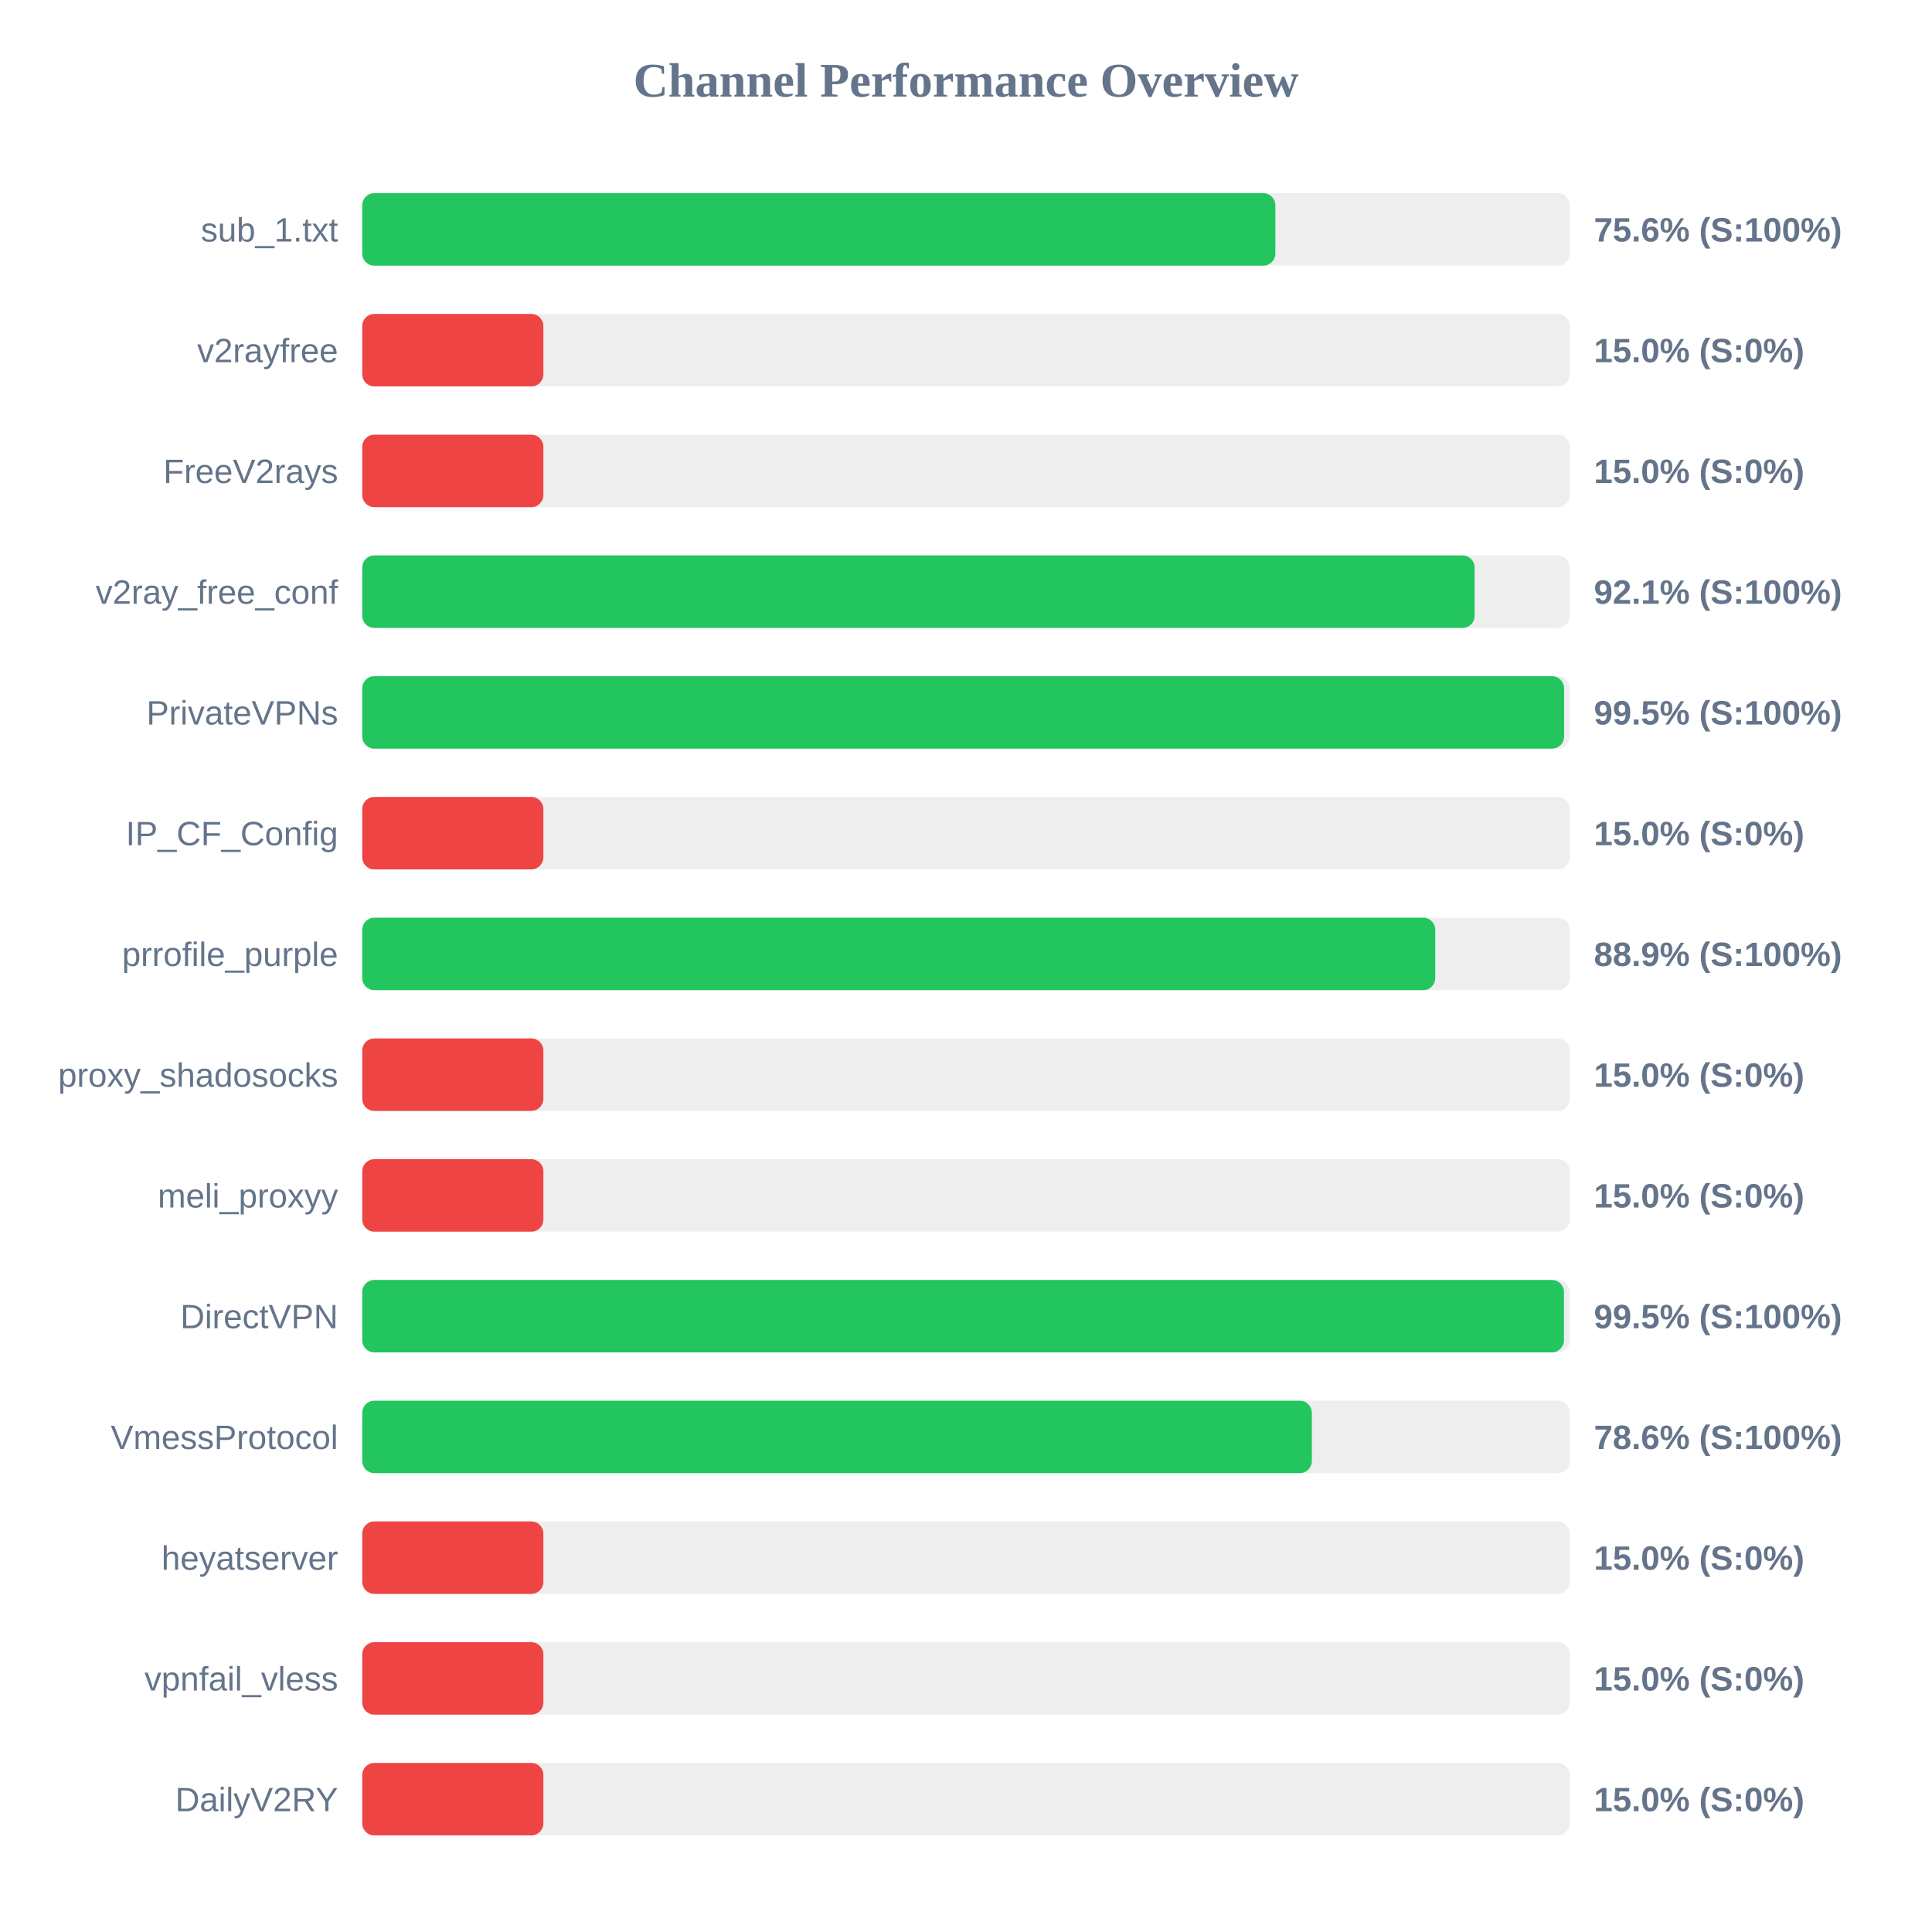
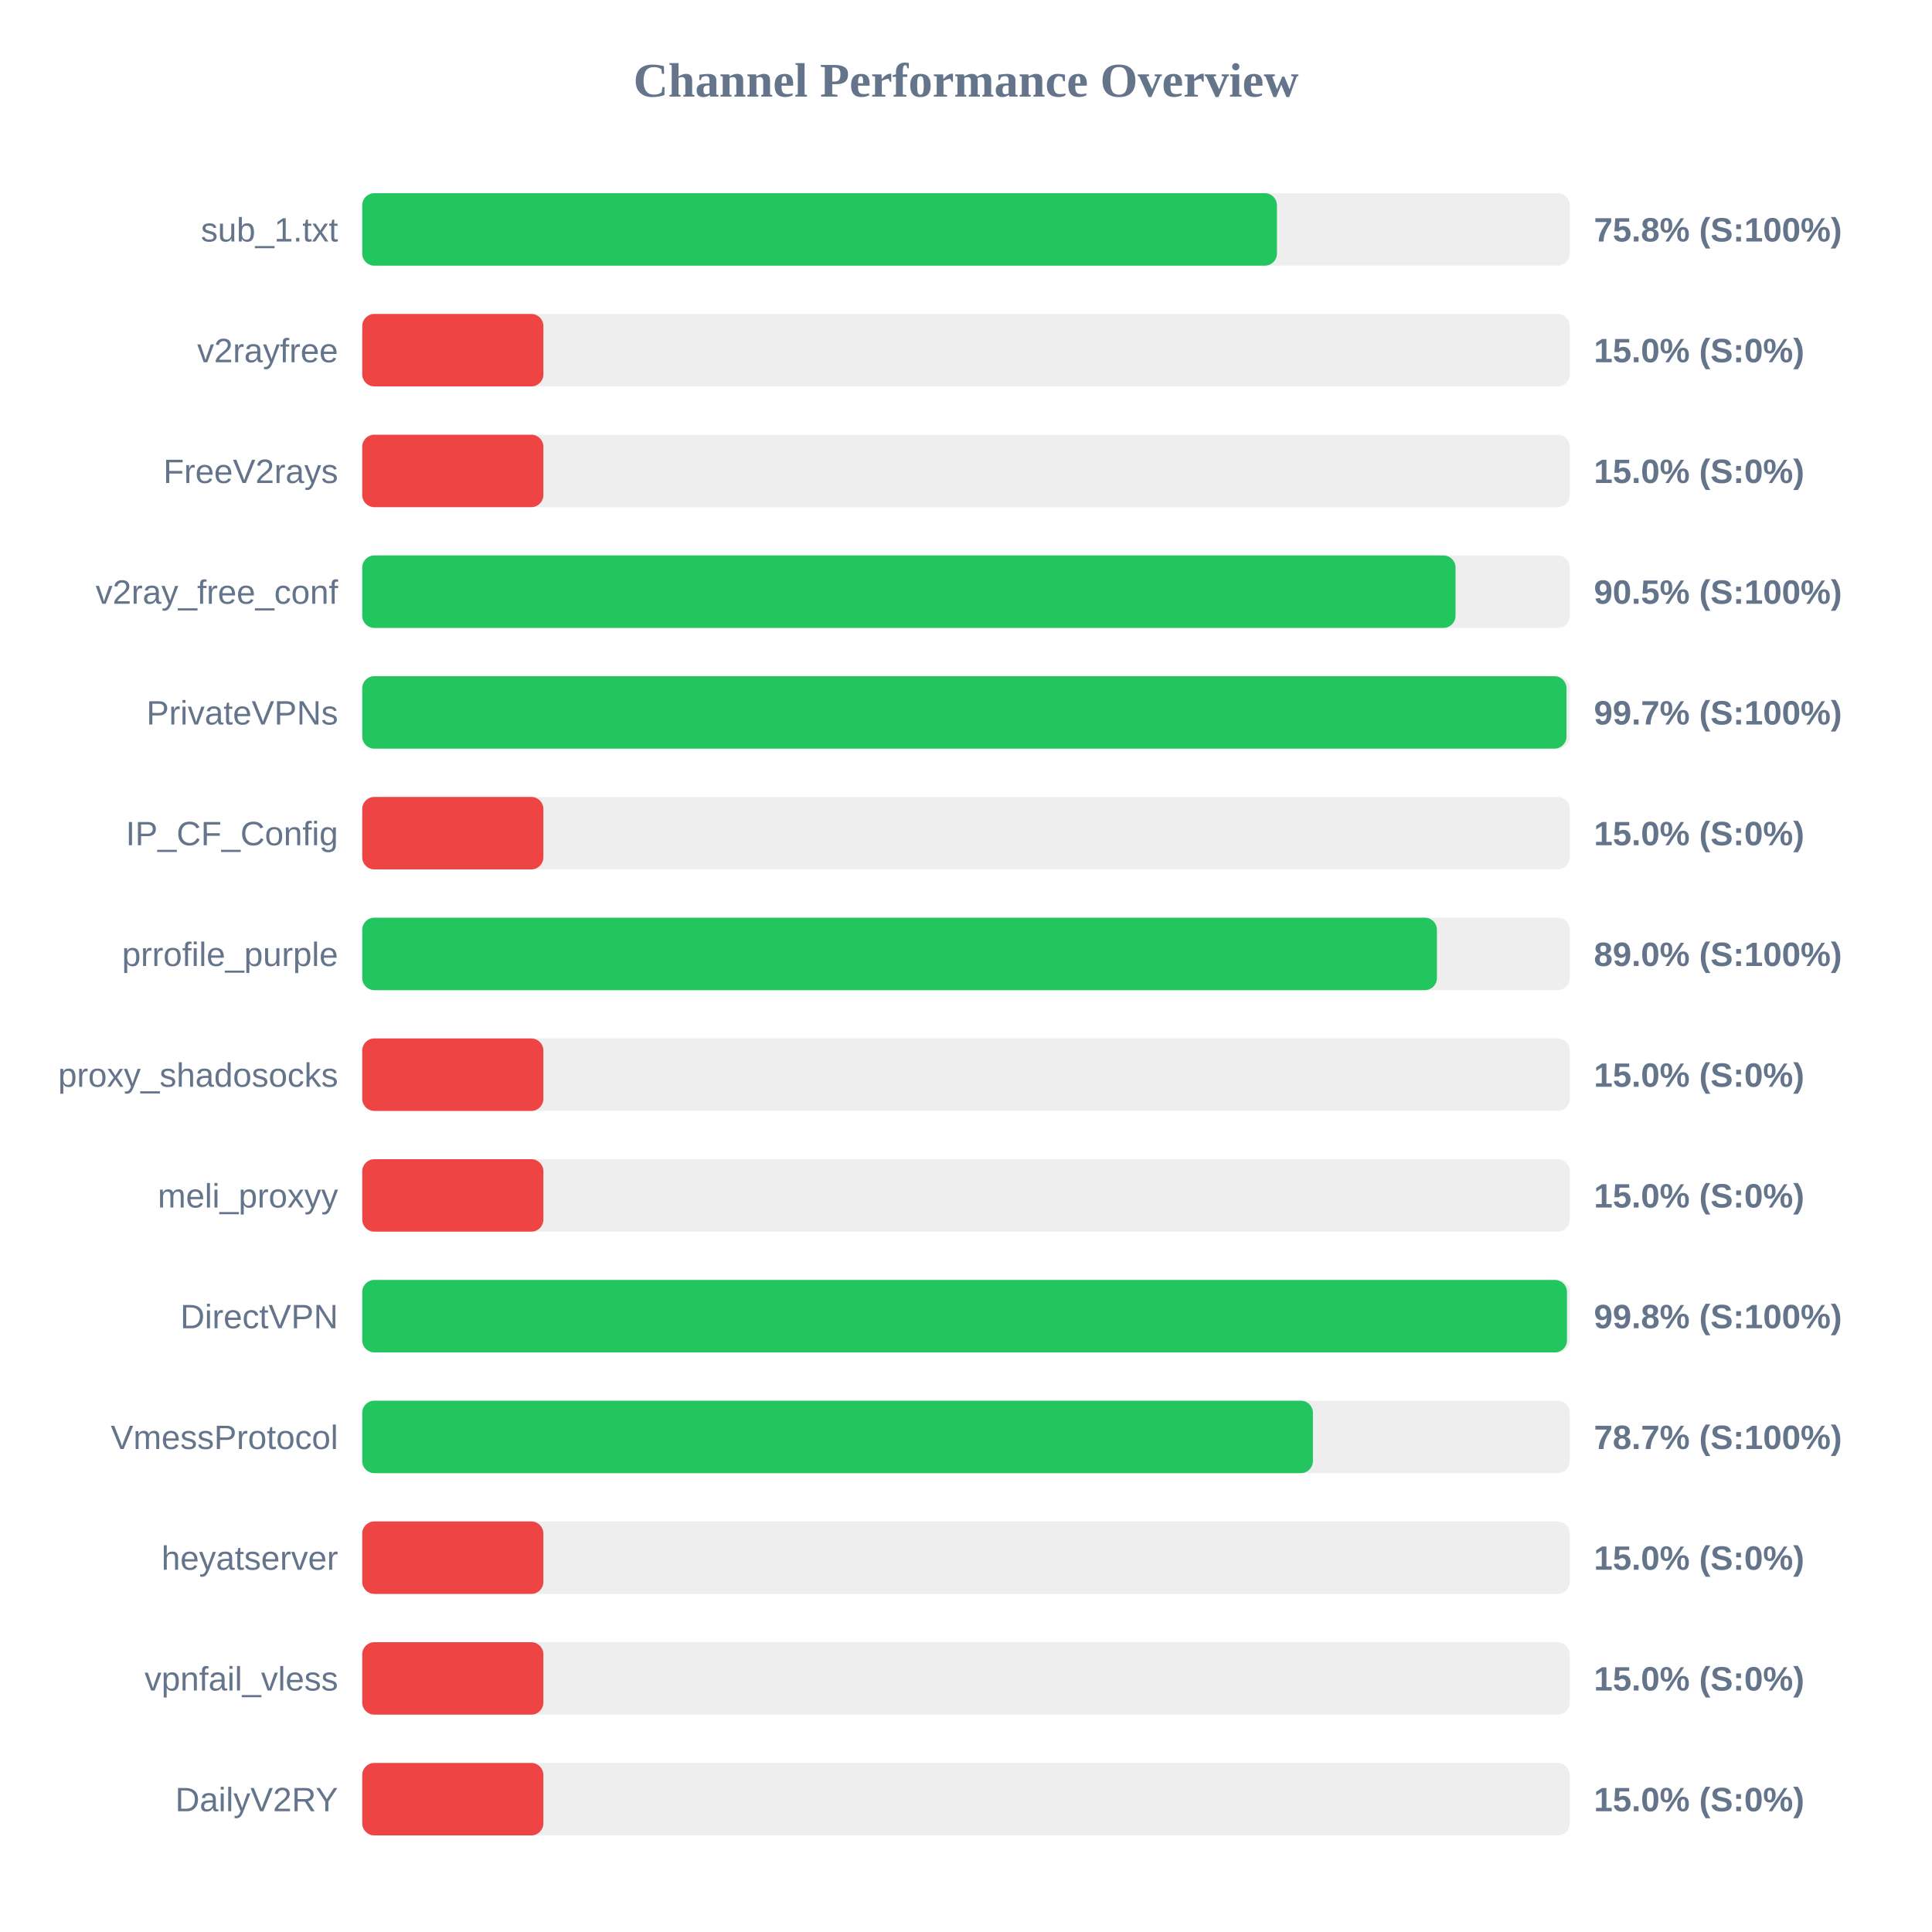
<svg xmlns="http://www.w3.org/2000/svg" width="800" height="800" version="1.1">
  <style>
        .row { font: 14px Arial; fill: #64748b; }
        .score { font: bold 14px Arial; fill: #64748b; }
    </style>
  <text x="400" y="40" text-anchor="middle" font-size="20px" font-weight="bold" fill="#64748b">Channel Performance Overview</text>
  <rect x="150" y="80" width="500" height="30" fill="#eee" rx="5" />
-   <rect x="150" y="80" width="378.1" height="30" fill="#22c55e" rx="5" />
+   <rect x="150" y="80" width="378.75" height="30" fill="#22c55e" rx="5" />
  <text x="140" y="100" text-anchor="end" class="row">sub_1.txt</text>
-   <text x="660" y="100" text-anchor="start" class="score">75.6% (S:100%)</text>
+   <text x="660" y="100" text-anchor="start" class="score">75.8% (S:100%)</text>
  <rect x="150" y="130" width="500" height="30" fill="#eee" rx="5" />
  <rect x="150" y="130" width="75.0" height="30" fill="#ef4444" rx="5" />
  <text x="140" y="150" text-anchor="end" class="row">v2rayfree</text>
  <text x="660" y="150" text-anchor="start" class="score">15.0% (S:0%)</text>
  <rect x="150" y="180" width="500" height="30" fill="#eee" rx="5" />
  <rect x="150" y="180" width="75.0" height="30" fill="#ef4444" rx="5" />
  <text x="140" y="200" text-anchor="end" class="row">FreeV2rays</text>
  <text x="660" y="200" text-anchor="start" class="score">15.0% (S:0%)</text>
  <rect x="150" y="230" width="500" height="30" fill="#eee" rx="5" />
-   <rect x="150" y="230" width="460.6" height="30" fill="#22c55e" rx="5" />
+   <rect x="150" y="230" width="452.7" height="30" fill="#22c55e" rx="5" />
  <text x="140" y="250" text-anchor="end" class="row">v2ray_free_conf</text>
-   <text x="660" y="250" text-anchor="start" class="score">92.1% (S:100%)</text>
+   <text x="660" y="250" text-anchor="start" class="score">90.5% (S:100%)</text>
  <rect x="150" y="280" width="500" height="30" fill="#eee" rx="5" />
-   <rect x="150" y="280" width="497.65" height="30" fill="#22c55e" rx="5" />
+   <rect x="150" y="280" width="498.65" height="30" fill="#22c55e" rx="5" />
  <text x="140" y="300" text-anchor="end" class="row">PrivateVPNs</text>
-   <text x="660" y="300" text-anchor="start" class="score">99.5% (S:100%)</text>
+   <text x="660" y="300" text-anchor="start" class="score">99.7% (S:100%)</text>
  <rect x="150" y="330" width="500" height="30" fill="#eee" rx="5" />
  <rect x="150" y="330" width="75.0" height="30" fill="#ef4444" rx="5" />
  <text x="140" y="350" text-anchor="end" class="row">IP_CF_Config</text>
  <text x="660" y="350" text-anchor="start" class="score">15.0% (S:0%)</text>
  <rect x="150" y="380" width="500" height="30" fill="#eee" rx="5" />
-   <rect x="150" y="380" width="444.3" height="30" fill="#22c55e" rx="5" />
+   <rect x="150" y="380" width="445.0" height="30" fill="#22c55e" rx="5" />
  <text x="140" y="400" text-anchor="end" class="row">prrofile_purple</text>
-   <text x="660" y="400" text-anchor="start" class="score">88.9% (S:100%)</text>
+   <text x="660" y="400" text-anchor="start" class="score">89.0% (S:100%)</text>
  <rect x="150" y="430" width="500" height="30" fill="#eee" rx="5" />
  <rect x="150" y="430" width="75.0" height="30" fill="#ef4444" rx="5" />
  <text x="140" y="450" text-anchor="end" class="row">proxy_shadosocks</text>
  <text x="660" y="450" text-anchor="start" class="score">15.0% (S:0%)</text>
  <rect x="150" y="480" width="500" height="30" fill="#eee" rx="5" />
  <rect x="150" y="480" width="75.0" height="30" fill="#ef4444" rx="5" />
  <text x="140" y="500" text-anchor="end" class="row">meli_proxyy</text>
  <text x="660" y="500" text-anchor="start" class="score">15.0% (S:0%)</text>
  <rect x="150" y="530" width="500" height="30" fill="#eee" rx="5" />
-   <rect x="150" y="530" width="497.6" height="30" fill="#22c55e" rx="5" />
+   <rect x="150" y="530" width="498.85" height="30" fill="#22c55e" rx="5" />
  <text x="140" y="550" text-anchor="end" class="row">DirectVPN</text>
-   <text x="660" y="550" text-anchor="start" class="score">99.5% (S:100%)</text>
+   <text x="660" y="550" text-anchor="start" class="score">99.8% (S:100%)</text>
  <rect x="150" y="580" width="500" height="30" fill="#eee" rx="5" />
-   <rect x="150" y="580" width="393.2" height="30" fill="#22c55e" rx="5" />
+   <rect x="150" y="580" width="393.65" height="30" fill="#22c55e" rx="5" />
  <text x="140" y="600" text-anchor="end" class="row">VmessProtocol</text>
-   <text x="660" y="600" text-anchor="start" class="score">78.6% (S:100%)</text>
+   <text x="660" y="600" text-anchor="start" class="score">78.7% (S:100%)</text>
  <rect x="150" y="630" width="500" height="30" fill="#eee" rx="5" />
  <rect x="150" y="630" width="75.0" height="30" fill="#ef4444" rx="5" />
  <text x="140" y="650" text-anchor="end" class="row">heyatserver</text>
  <text x="660" y="650" text-anchor="start" class="score">15.0% (S:0%)</text>
  <rect x="150" y="680" width="500" height="30" fill="#eee" rx="5" />
  <rect x="150" y="680" width="75.0" height="30" fill="#ef4444" rx="5" />
  <text x="140" y="700" text-anchor="end" class="row">vpnfail_vless</text>
  <text x="660" y="700" text-anchor="start" class="score">15.0% (S:0%)</text>
  <rect x="150" y="730" width="500" height="30" fill="#eee" rx="5" />
  <rect x="150" y="730" width="75.0" height="30" fill="#ef4444" rx="5" />
  <text x="140" y="750" text-anchor="end" class="row">DailyV2RY</text>
  <text x="660" y="750" text-anchor="start" class="score">15.0% (S:0%)</text>
</svg>
